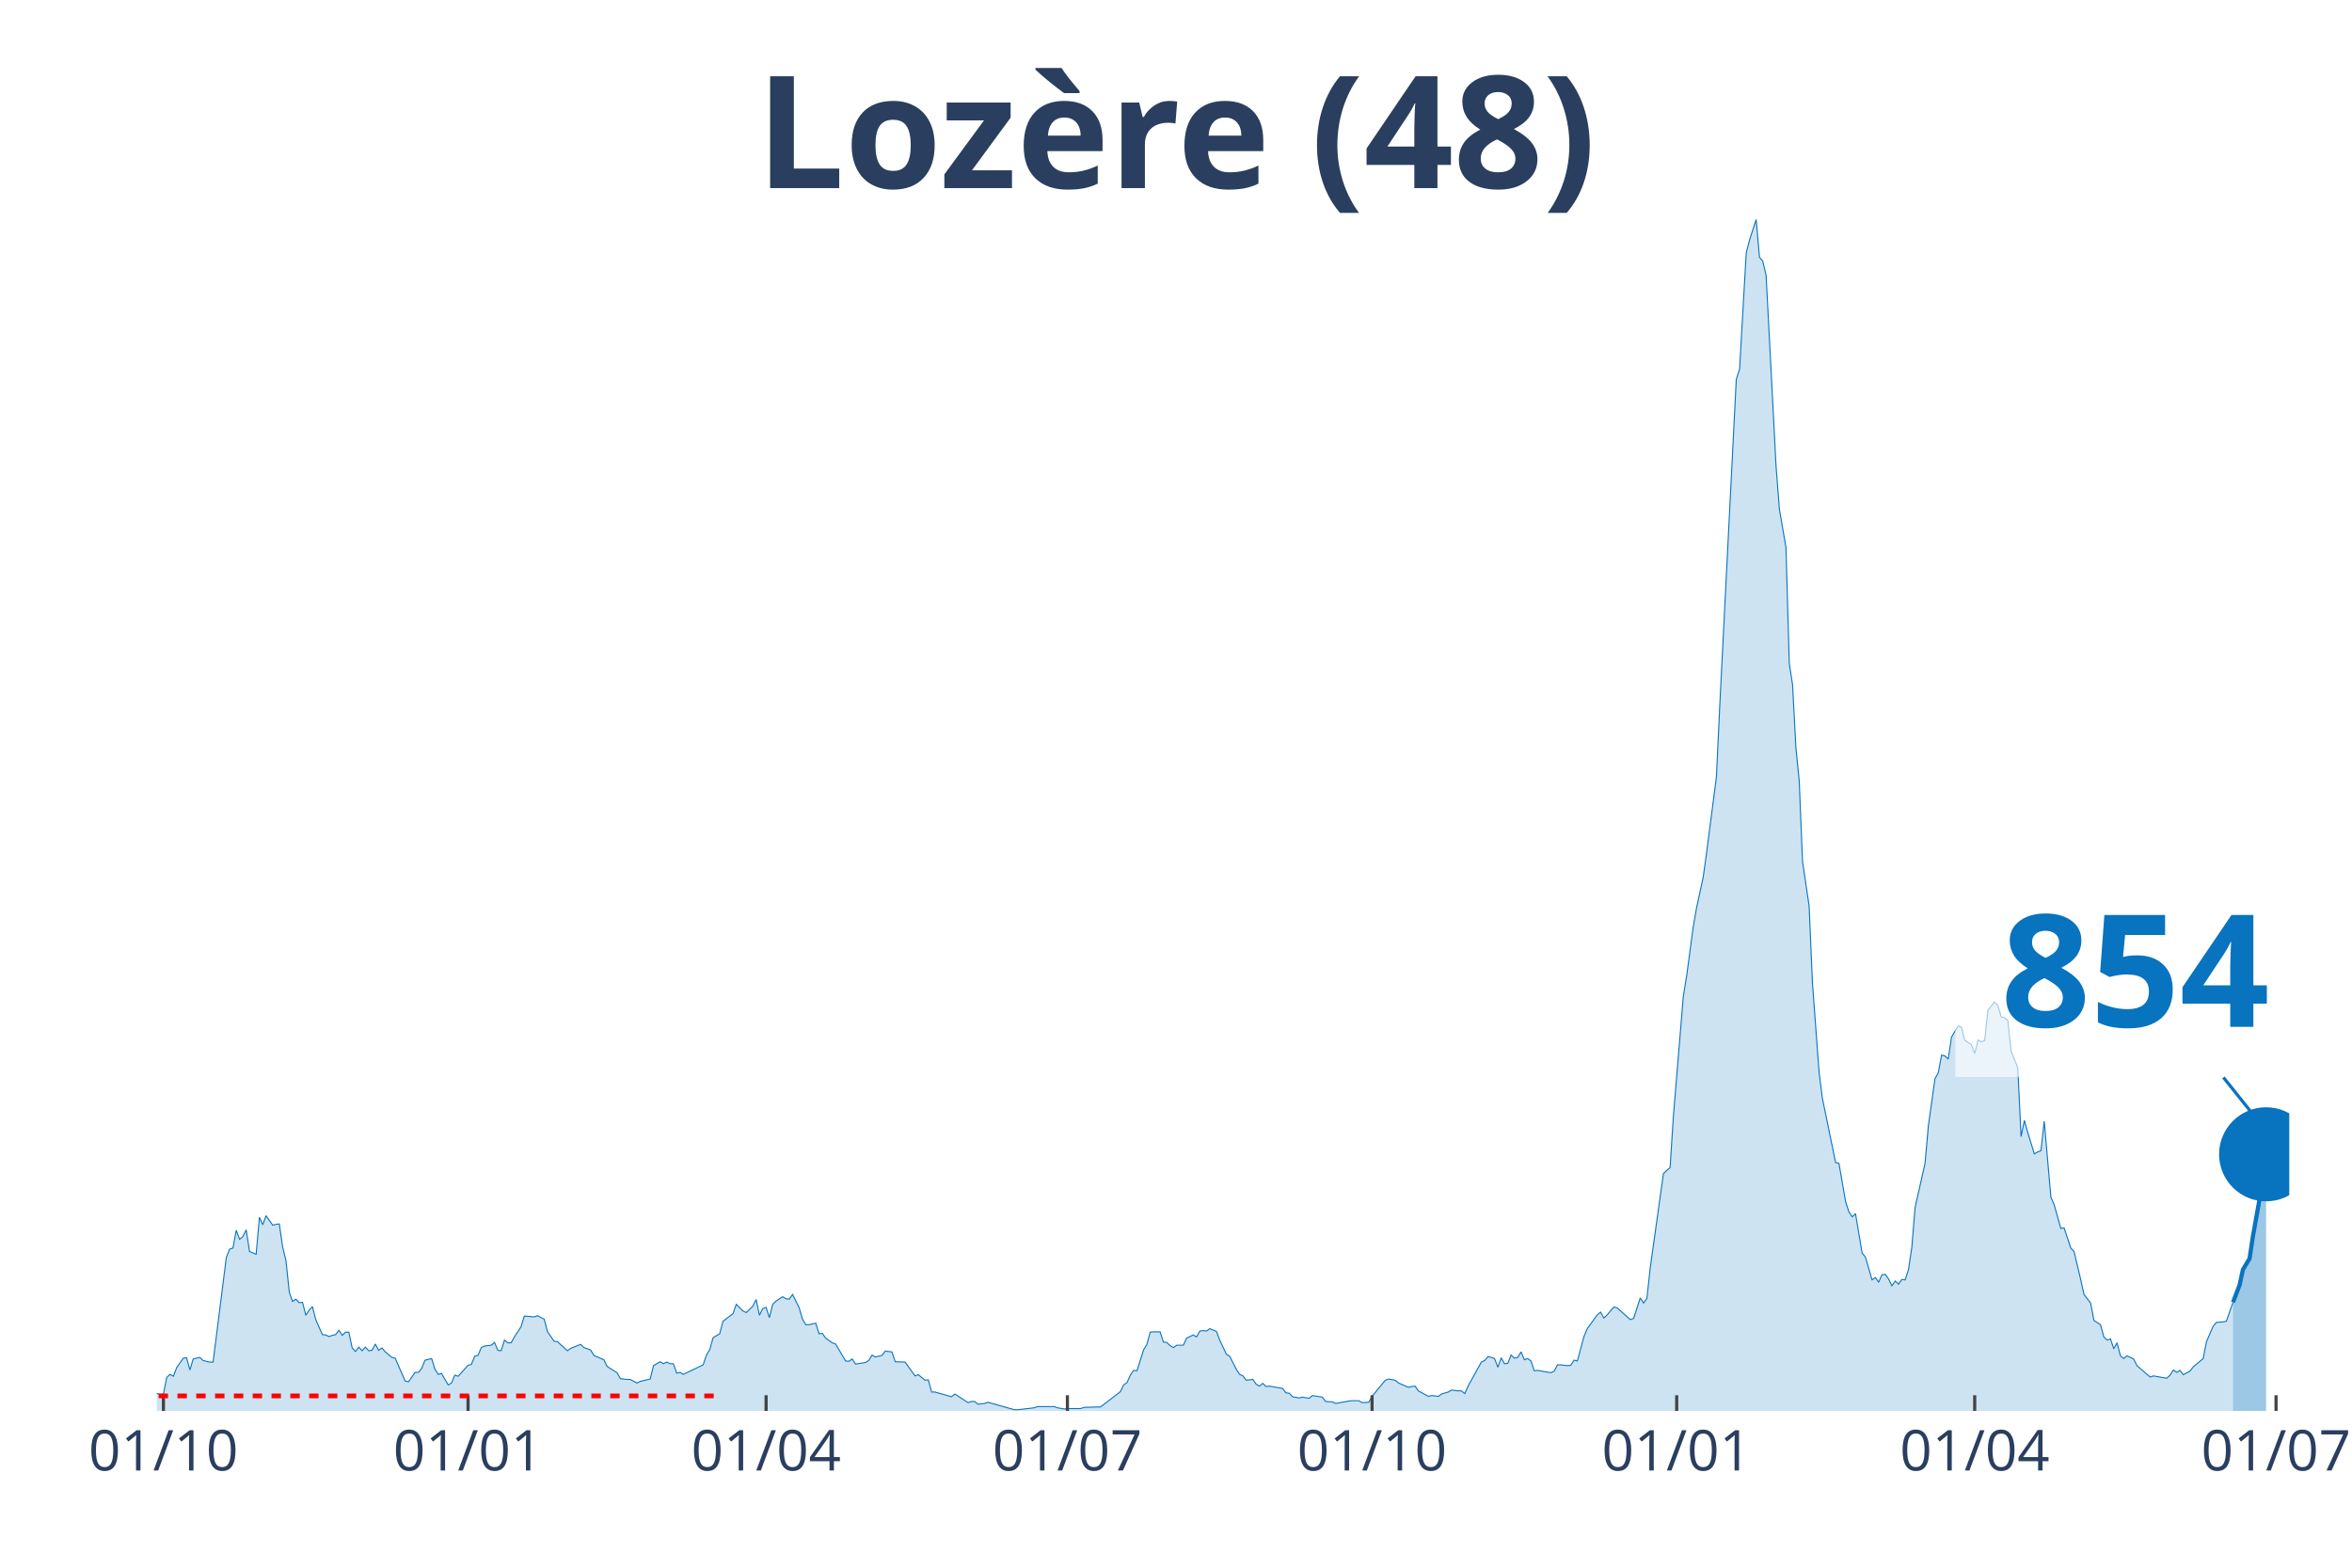
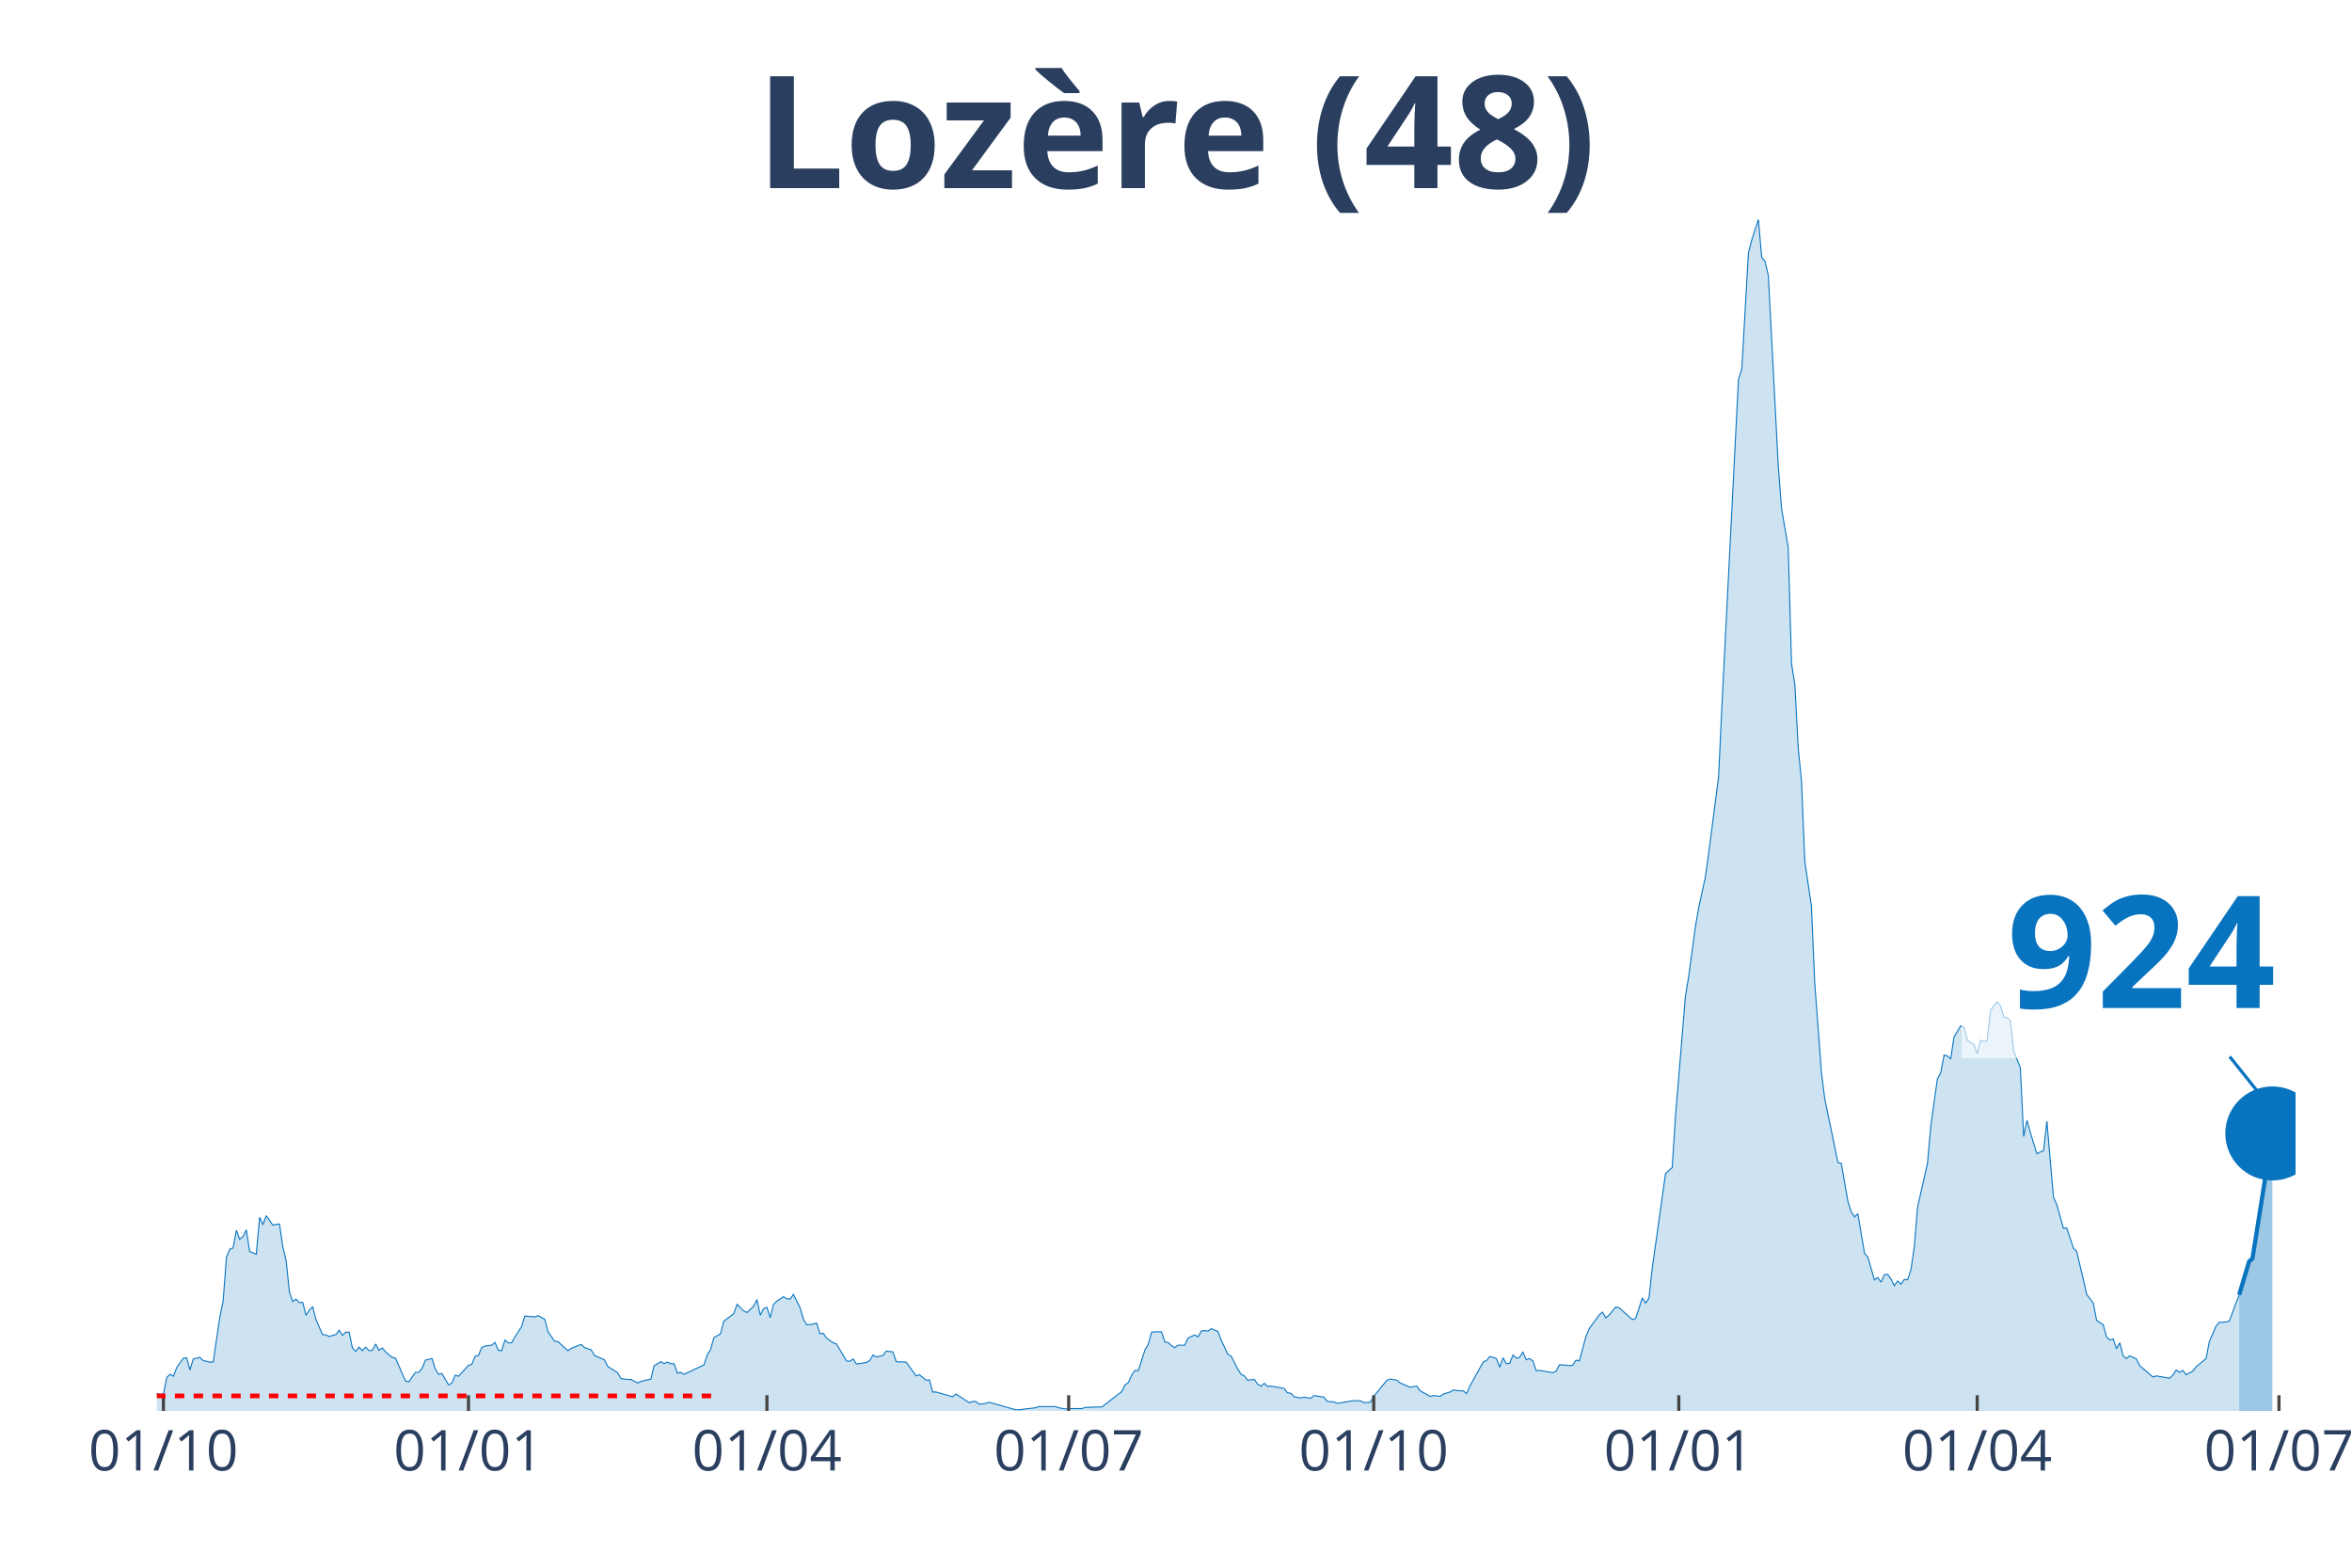
<svg xmlns="http://www.w3.org/2000/svg" class="main-svg" width="1125" height="750" style="" viewBox="0 0 750 500">
  <rect x="0" y="0" width="750" height="500" style="fill: rgb(0, 0, 0); fill-opacity: 0;" />
-   <defs id="defs-faffba">
+   <defs id="defs-b7727d">
    <g class="clips">
-       <clipPath id="clipfaffbaxyplot" class="plotclip">
-         <rect width="680" height="380" />
+       <clipPath id="clipb7727dxyplot" class="plotclip">
+         <rect width="682" height="380" />
      </clipPath>
-       <clipPath class="axesclip" id="clipfaffbax">
-         <rect x="50" y="0" width="680" height="500" />
+       <clipPath class="axesclip" id="clipb7727dx">
+         <rect x="50" y="0" width="682" height="500" />
      </clipPath>
-       <clipPath class="axesclip" id="clipfaffbay">
+       <clipPath class="axesclip" id="clipb7727dy">
        <rect x="0" y="70" width="750" height="380" />
      </clipPath>
-       <clipPath class="axesclip" id="clipfaffbaxy">
-         <rect x="50" y="70" width="680" height="380" />
+       <clipPath class="axesclip" id="clipb7727dxy">
+         <rect x="50" y="70" width="682" height="380" />
      </clipPath>
    </g>
    <g class="gradients" />
  </defs>
  <g class="bglayer">
-     <rect class="bg" x="50" y="70" width="680" height="380" style="fill: rgb(0, 0, 0); fill-opacity: 0; stroke-width: 0;" />
+     <rect class="bg" x="50" y="70" width="682" height="380" style="fill: rgb(0, 0, 0); fill-opacity: 0; stroke-width: 0;" />
  </g>
  <g class="layer-below">
    <g class="imagelayer" />
    <g class="shapelayer" />
  </g>
  <g class="cartesianlayer">
    <g class="subplot xy">
      <g class="layer-subplot">
        <g class="shapelayer" />
        <g class="imagelayer" />
      </g>
      <g class="gridlayer">
        <g class="x">
          <path class="xgrid crisp" transform="translate(52.11,0)" d="M0,70v380" style="stroke: rgb(255, 255, 255); stroke-opacity: 1; stroke-width: 1px;" />
-           <path class="xgrid crisp" transform="translate(149.25,0)" d="M0,70v380" style="stroke: rgb(255, 255, 255); stroke-opacity: 1; stroke-width: 1px;" />
-           <path class="xgrid crisp" transform="translate(244.29,0)" d="M0,70v380" style="stroke: rgb(255, 255, 255); stroke-opacity: 1; stroke-width: 1px;" />
-           <path class="xgrid crisp" transform="translate(340.37,0)" d="M0,70v380" style="stroke: rgb(255, 255, 255); stroke-opacity: 1; stroke-width: 1px;" />
-           <path class="xgrid crisp" transform="translate(437.52,0)" d="M0,70v380" style="stroke: rgb(255, 255, 255); stroke-opacity: 1; stroke-width: 1px;" />
-           <path class="xgrid crisp" transform="translate(534.66,0)" d="M0,70v380" style="stroke: rgb(255, 255, 255); stroke-opacity: 1; stroke-width: 1px;" />
-           <path class="xgrid crisp" transform="translate(629.69,0)" d="M0,70v380" style="stroke: rgb(255, 255, 255); stroke-opacity: 1; stroke-width: 1px;" />
-           <path class="xgrid crisp" transform="translate(725.78,0)" d="M0,70v380" style="stroke: rgb(255, 255, 255); stroke-opacity: 1; stroke-width: 1px;" />
+           <path class="xgrid crisp" transform="translate(149.39,0)" d="M0,70v380" style="stroke: rgb(255, 255, 255); stroke-opacity: 1; stroke-width: 1px;" />
+           <path class="xgrid crisp" transform="translate(244.56,0)" d="M0,70v380" style="stroke: rgb(255, 255, 255); stroke-opacity: 1; stroke-width: 1px;" />
+           <path class="xgrid crisp" transform="translate(340.78,0)" d="M0,70v380" style="stroke: rgb(255, 255, 255); stroke-opacity: 1; stroke-width: 1px;" />
+           <path class="xgrid crisp" transform="translate(438.05,0)" d="M0,70v380" style="stroke: rgb(255, 255, 255); stroke-opacity: 1; stroke-width: 1px;" />
+           <path class="xgrid crisp" transform="translate(535.33,0)" d="M0,70v380" style="stroke: rgb(255, 255, 255); stroke-opacity: 1; stroke-width: 1px;" />
+           <path class="xgrid crisp" transform="translate(630.49,0)" d="M0,70v380" style="stroke: rgb(255, 255, 255); stroke-opacity: 1; stroke-width: 1px;" />
+           <path class="xgrid crisp" transform="translate(726.71,0)" d="M0,70v380" style="stroke: rgb(255, 255, 255); stroke-opacity: 1; stroke-width: 1px;" />
        </g>
        <g class="y" />
      </g>
      <g class="zerolinelayer" />
      <path class="xlines-below" />
      <path class="ylines-below" />
      <g class="overlines-below" />
      <g class="xaxislayer-below" />
      <g class="yaxislayer-below" />
      <g class="overaxes-below" />
-       <g class="plot" transform="translate(50, 70)" clip-path="url('#clipfaffbaxyplot')">
+       <g class="plot" transform="translate(50, 70)" clip-path="url('#clipb7727dxyplot')">
        <g class="scatterlayer mlayer">
-           <g class="trace scatter traceec7bad" style="stroke-miterlimit: 2;">
+           <g class="trace scatter trace78837a" style="stroke-miterlimit: 2;">
            <g class="fills">
              <g>
-                 <path class="js-fill" d="M662.05,380L-143.6,380L-143.6,379.87L-42.24,379.12L-41.18,378.74L-32.73,377.87L-31.68,377.87L-28.51,376.11L-27.45,376.11L-25.34,376.23L-24.29,376.23L-21.12,377.49L-20.06,377.36L-19.01,375.23L-17.95,375.36L-15.84,374.73L-14.78,373.72L-11.61,374.23L-10.56,373.22L-8.45,372.84L-7.39,373.22L-5.28,373.35L-4.22,374.35L-3.17,374.73L-2.11,373.85L1.06,374.73L2.11,374.6L3.17,369.33L4.22,368.33L5.28,368.95L6.34,366.19L8.45,363.18L9.5,363.05L10.56,366.94L11.61,363.43L13.73,362.93L14.78,363.93L16.89,364.43L17.95,364.43L22.17,331.04L23.23,328.4L24.29,328.03L25.34,322.38L26.4,325.27L27.45,324.39L28.51,322.25L29.57,329.16L31.68,330.04L32.73,318.24L33.79,320.62L34.84,317.73L36.96,320.75L38.01,320.5L39.07,320.37L40.12,327.65L41.18,332.04L42.24,342.09L43.29,345.1L44.35,344.35L45.4,345.48L46.46,345.35L47.52,349.49L48.57,347.86L49.63,346.73L50.68,350.88L52.8,355.65L53.85,355.77L54.91,356.27L55.96,355.9L57.02,355.65L58.07,354.26L59.13,355.9L60.19,354.89L61.24,354.89L62.3,359.91L63.35,361.04L64.41,359.66L65.47,360.79L66.52,359.66L67.58,360.79L68.63,360.67L69.69,358.66L70.75,360.67L71.8,359.91L72.86,361.17L74.97,362.93L76.02,363.18L79.19,370.46L80.25,370.71L82.36,367.7L83.42,367.7L84.47,366.44L85.53,363.81L87.64,363.3L88.7,366.69L89.75,368.33L90.81,368.07L92.92,371.71L93.98,371.09L95.03,368.58L96.09,368.95L99.25,365.44L100.31,365.19L101.37,362.55L102.42,362.3L103.48,359.79L104.53,359.29L106.65,359.04L107.7,358.16L108.76,360.67L109.81,360.79L110.87,357.4L111.93,358.28L112.98,358.28L114.04,356.4L116.15,353.14L117.2,349.75L120.37,350L121.43,349.62L123.54,350.75L124.6,354.77L126.71,357.78L127.76,357.91L130.93,360.79L131.99,360.04L135.16,358.78L136.21,359.79L138.32,360.54L139.38,362.3L142.55,363.68L143.6,365.81L146.77,367.82L147.83,369.71L149.94,369.96L150.99,369.96L153.11,371.09L154.16,370.58L157.33,369.83L158.39,365.56L160.5,364.31L161.55,364.94L162.61,364.43L163.66,364.94L164.72,364.94L165.78,367.95L166.83,367.7L167.89,368.33L174.22,365.31L175.28,362.17L176.34,360.42L177.39,356.65L179.5,355.39L180.56,351.38L183.73,348.99L184.78,345.98L186.89,348.11L187.95,348.62L190.06,346.61L191.12,344.47L192.17,349.49L193.23,347.36L194.29,346.98L195.34,350.25L196.4,345.98L197.45,344.98L199.57,343.59L200.62,344.22L201.68,344.35L202.73,342.84L204.84,347.11L205.9,350.75L206.96,352.51L208.01,352.51L210.12,352.01L211.18,355.39L212.24,355.27L213.29,356.78L215.4,358.28L216.46,358.66L219.63,364.06L220.68,364.18L221.74,363.43L222.8,365.06L225.96,364.56L227.02,363.93L228.07,362.17L229.13,362.8L231.24,362.3L232.3,360.92L234.41,361.17L235.47,364.31L238.63,364.43L239.69,365.94L241.8,368.83L242.86,368.45L244.97,370.21L246.02,370.08L247.08,373.97L248.14,373.97L253.42,375.48L254.47,374.6L258.7,377.36L259.75,376.99L260.81,376.99L261.86,377.87L263.98,377.61L265.03,377.24L273.48,379.62L274.53,379.62L279.81,379L280.87,378.62L286.15,378.62L287.2,379L289.32,379.37L290.37,379.25L294.6,379.25L295.65,378.87L299.88,378.74L300.93,378.74L307.27,373.85L308.32,371.71L309.38,370.96L310.43,368.58L311.49,367.07L312.55,367.2L314.66,360.54L315.71,358.78L316.77,354.89L317.83,354.77L319.94,354.77L320.99,358.03L322.05,358.16L323.11,359.16L324.16,359.79L325.22,359.04L327.33,359.04L328.39,356.78L330.5,355.77L331.55,356.4L332.61,354.52L333.66,354.39L334.72,354.52L335.78,353.76L337.89,354.64L338.94,357.4L341.06,361.92L342.11,362.55L344.22,366.69L345.28,368.33L346.34,368.83L347.39,370.21L349.5,369.96L350.56,371.46L351.61,372.09L352.67,371.21L353.73,372.22L354.78,372.09L359.01,372.84L360.06,374.23L361.12,374.35L362.17,375.48L364.29,375.86L365.34,375.61L367.45,375.98L368.51,375.1L371.68,375.61L372.73,376.99L374.84,377.11L375.9,377.61L380.12,376.86L381.18,376.74L383.29,376.74L384.35,377.36L386.46,377.24L387.52,375.36L391.74,370.21L392.8,369.83L394.91,370.21L395.96,371.09L399.13,372.47L400.19,372.22L401.24,372.09L402.3,373.6L405.47,375.36L406.52,375.1L408.63,375.36L409.69,374.6L411.8,373.97L412.86,373.35L414.97,373.6L416.02,373.6L417.08,374.48L418.14,372.09L422.36,364.43L423.42,363.93L424.47,362.68L425.53,362.93L426.58,363.3L427.64,366.07L428.7,363.05L429.75,364.94L430.81,364.81L431.86,362.17L432.92,363.18L433.98,362.93L435.03,361.17L436.09,363.68L437.14,363.3L438.2,364.06L439.25,367.2L440.31,367.07L444.53,367.82L445.59,367.32L446.65,365.31L447.7,365.31L449.81,365.56L450.87,365.44L451.93,363.81L452.98,364.06L455.09,356.27L456.15,353.76L459.32,349.37L460.37,348.49L461.43,350.37L462.48,349.37L464.6,346.86L465.65,347.11L469.88,350.88L470.93,350.5L473.04,343.97L474.1,345.6L475.16,344.1L476.21,334.43L480.43,304.3L481.49,303.3L482.55,302.42L483.6,286.1L486.77,247.81L487.83,241.28L489.94,225.59L490.99,219.56L493.11,209.77L494.16,202.24L497.33,177.76L498.39,155.16L503.66,50.97L504.72,47.7L506.83,10.67L507.89,6.53L510,0L511.06,12.05L512.11,13.31L513.17,17.83L516.34,78.59L517.39,92.27L519.5,104.57L520.56,141.61L521.61,148.38L522.67,168.47L523.73,179.02L524.78,204.75L526.89,218.94L527.95,243.54L530.06,271.91L531.12,280.32L535.34,300.79L536.4,301.04L538.51,313.21L539.57,316.48L540.62,318.11L541.68,317.11L543.79,329.66L544.84,330.92L546.96,338.2L548.01,337.44L549.07,338.95L550.12,336.56L551.18,336.44L552.24,337.95L553.29,340.08L554.35,338.57L555.4,339.58L556.46,338.07L557.52,338.2L558.57,334.93L559.63,327.9L560.68,315.1L563.85,301.04L564.91,289.11L567.02,274.05L568.07,272.16L569.13,266.51L570.19,266.77L571.24,267.77L572.3,260.74L574.41,257.22L575.47,257.6L576.52,261.74L577.58,262.5L578.63,263.13L579.69,266.01L580.75,261.74L581.8,262.25L582.86,261.87L583.91,252.2L586.02,249.57L587.08,250.7L588.14,254.34L589.19,254.59L590.25,255.47L591.3,265.26L593.42,270.53L594.47,292.5L595.53,287.35L596.58,291.12L598.7,298.02L599.75,297.4L600.81,297.02L601.86,287.6L603.98,311.83L605.03,314.22L607.14,321.75L608.2,321.63L610.31,328.03L611.37,329.16L613.48,338.07L614.53,342.84L616.65,345.6L617.7,351.13L619.81,352.51L620.87,356.4L621.93,357.4L622.98,357.03L624.04,360.17L625.09,358.28L626.15,362.42L627.2,363.3L628.26,362.42L629.32,362.93L630.37,363.43L631.43,365.56L635.65,369.2L636.71,368.83L640.93,369.58L641.99,368.58L643.04,366.94L644.1,367.7L645.16,367.07L646.21,368.45L648.32,367.32L649.38,365.94L652.55,363.3L653.6,357.91L655.71,353.01L656.77,351.75L658.88,351.63L659.94,351.38L662.05,345.35" style="fill: rgb(8, 115, 191); fill-opacity: 0.2; stroke-width: 0;" />
+                 <path class="js-fill" d="M664.02,380L-143.8,380L-143.8,379.87L-42.29,379.12L-41.24,378.74L-32.78,377.87L-31.72,377.87L-28.55,376.11L-27.49,376.11L-25.38,376.23L-24.32,376.23L-21.15,377.49L-20.09,377.36L-19.03,375.23L-17.98,375.36L-15.86,374.73L-14.8,373.72L-11.63,374.23L-10.57,373.22L-8.46,372.84L-7.4,373.22L-5.29,373.35L-4.23,374.35L-3.17,374.73L-2.11,373.85L1.06,374.73L2.11,374.6L3.17,369.33L4.23,368.33L5.29,368.95L6.34,366.19L8.46,363.18L9.52,363.05L10.57,366.94L11.63,363.43L13.75,362.93L14.8,363.93L16.92,364.43L17.98,364.43L20.09,350.12L21.15,344.98L22.2,331.04L23.26,328.4L24.32,328.03L25.38,322.38L26.43,325.27L27.49,324.39L28.55,322.25L29.61,329.16L31.72,330.04L32.78,318.24L33.84,320.62L34.89,317.73L37.01,320.75L38.07,320.5L39.12,320.37L40.18,327.65L41.24,332.04L42.29,342.09L43.35,345.1L44.41,344.35L45.47,345.48L46.52,345.35L47.58,349.49L48.64,347.86L49.7,346.73L50.75,350.88L52.87,355.65L53.93,355.77L54.98,356.27L56.04,355.9L57.1,355.65L58.16,354.26L59.21,355.9L60.27,354.89L61.33,354.89L62.38,359.91L63.44,361.04L64.5,359.66L65.56,360.79L66.61,359.66L67.67,360.79L68.73,360.67L69.79,358.66L70.84,360.67L71.9,359.91L72.96,361.17L75.07,362.93L76.13,363.18L79.3,370.46L80.36,370.71L82.47,367.7L83.53,367.7L84.59,366.44L85.65,363.81L87.76,363.3L88.82,366.69L89.88,368.33L90.93,368.07L93.05,371.71L94.11,371.09L95.16,368.58L96.22,368.95L99.39,365.44L100.45,365.19L101.51,362.55L102.56,362.3L103.62,359.79L104.68,359.29L106.79,359.04L107.85,358.16L108.91,360.67L109.97,360.79L111.02,357.4L112.08,358.28L113.14,358.28L114.2,356.4L116.31,353.14L117.37,349.75L120.54,350L121.6,349.62L123.71,350.75L124.77,354.77L126.88,357.78L127.94,357.91L131.11,360.79L132.17,360.04L135.34,358.78L136.4,359.79L138.51,360.54L139.57,362.3L142.74,363.68L143.8,365.81L146.97,367.82L148.03,369.71L150.15,369.96L151.2,369.96L153.32,371.09L154.38,370.58L157.55,369.83L158.6,365.56L160.72,364.31L161.78,364.94L162.83,364.43L163.89,364.94L164.95,364.94L166.01,367.95L167.06,367.7L168.12,368.33L174.47,365.31L175.52,362.17L176.58,360.42L177.64,356.65L179.75,355.39L180.81,351.38L183.98,348.99L185.04,345.98L187.15,348.11L188.21,348.62L190.33,346.61L191.38,344.47L192.44,349.49L193.5,347.36L194.56,346.98L195.61,350.25L196.67,345.98L197.73,344.98L199.84,343.59L200.9,344.22L201.96,344.35L203.01,342.84L205.13,347.11L206.19,350.75L207.24,352.51L208.3,352.51L210.42,352.01L211.47,355.39L212.53,355.27L213.59,356.78L215.7,358.28L216.76,358.66L219.93,364.06L220.99,364.18L222.05,363.43L223.1,365.06L226.28,364.56L227.33,363.93L228.39,362.17L229.45,362.8L231.56,362.3L232.62,360.92L234.73,361.17L235.79,364.31L238.96,364.43L240.02,365.94L242.14,368.83L243.19,368.45L245.31,370.21L246.37,370.08L247.42,373.97L248.48,373.97L253.77,375.48L254.82,374.6L259.05,377.36L260.11,376.99L261.17,376.99L262.23,377.87L264.34,377.61L265.4,377.24L273.86,379.62L274.91,379.62L280.2,379L281.26,378.62L286.55,378.62L287.6,379L289.72,379.37L290.78,379.25L295,379.25L296.06,378.87L300.29,378.74L301.35,378.74L307.69,373.85L308.75,371.71L309.81,370.96L310.87,368.58L311.92,367.07L312.98,367.2L315.09,360.54L316.15,358.78L317.21,354.89L318.27,354.77L320.38,354.77L321.44,358.03L322.5,358.16L323.55,359.16L324.61,359.79L325.67,359.04L327.78,359.04L328.84,356.78L330.96,355.77L332.01,356.4L333.07,354.52L334.13,354.39L335.18,354.52L336.24,353.76L338.36,354.64L339.41,357.4L341.53,361.92L342.59,362.55L344.7,366.69L345.76,368.33L346.82,368.83L347.87,370.21L349.99,369.96L351.04,371.46L352.1,372.09L353.16,371.21L354.22,372.22L355.27,372.09L359.5,372.84L360.56,374.23L361.62,374.35L362.68,375.48L364.79,375.86L365.85,375.61L367.96,375.98L369.02,375.1L372.19,375.61L373.25,376.99L375.36,377.11L376.42,377.61L380.65,376.86L381.71,376.74L383.82,376.74L384.88,377.36L387,377.24L388.05,375.36L392.28,370.21L393.34,369.83L395.45,370.21L396.51,371.09L399.68,372.47L400.74,372.22L401.8,372.09L402.86,373.6L406.03,375.36L407.09,375.1L409.2,375.36L410.26,374.6L412.37,373.97L413.43,373.35L415.54,373.6L416.6,373.6L417.66,374.48L418.72,372.09L422.95,364.43L424,363.93L425.06,362.68L426.12,362.93L427.18,363.3L428.23,366.07L429.29,363.05L430.35,364.94L431.4,364.81L432.46,362.17L433.52,363.18L434.58,362.93L435.63,361.17L436.69,363.68L437.75,363.3L438.81,364.06L439.86,367.2L440.92,367.07L445.15,367.82L446.21,367.32L447.27,365.31L448.32,365.31L450.44,365.56L451.49,365.44L452.55,363.81L453.61,364.06L455.72,356.27L456.78,353.76L459.95,349.37L461.01,348.49L462.07,350.37L463.13,349.37L465.24,346.86L466.3,347.11L470.53,350.88L471.58,350.5L473.7,343.97L474.76,345.6L475.81,344.1L476.87,334.43L481.1,304.3L482.16,303.3L483.22,302.42L484.27,286.1L487.44,247.81L488.5,241.28L490.62,225.59L491.67,219.56L493.79,209.77L494.85,202.24L498.02,177.76L499.08,155.16L504.36,50.97L505.42,47.7L507.53,10.67L508.59,6.53L510.71,0L511.76,12.05L512.82,13.31L513.88,17.83L517.05,78.59L518.11,92.27L520.22,104.57L521.28,141.61L522.34,148.38L523.4,168.47L524.45,179.02L525.51,204.75L527.62,218.94L528.68,243.54L530.8,271.91L531.85,280.32L536.08,300.79L537.14,301.04L539.26,313.21L540.31,316.48L541.37,318.11L542.43,317.11L544.54,329.66L545.6,330.92L547.71,338.2L548.77,337.44L549.83,338.95L550.89,336.56L551.94,336.44L553,337.95L554.06,340.08L555.12,338.57L556.17,339.58L557.23,338.07L558.29,338.2L559.35,334.93L560.4,327.9L561.46,315.1L564.63,301.04L565.69,289.11L567.8,274.05L568.86,272.16L569.92,266.51L570.98,266.77L572.03,267.77L573.09,260.74L575.21,257.22L576.26,257.6L577.32,261.74L578.38,262.5L579.44,263.13L580.49,266.01L581.55,261.74L582.61,262.25L583.67,261.87L584.72,252.2L586.84,249.57L587.89,250.7L588.95,254.34L590.01,254.59L591.07,255.47L592.12,265.26L594.24,270.53L595.3,292.5L596.35,287.35L597.41,291.12L599.53,298.02L600.58,297.4L601.64,297.02L602.7,287.6L604.81,311.83L605.87,314.22L607.98,321.75L609.04,321.63L611.16,328.03L612.21,329.16L614.33,338.07L615.39,342.84L617.5,345.6L618.56,351.13L620.67,352.51L621.73,356.4L622.79,357.4L623.84,357.03L624.9,360.17L625.96,358.28L627.02,362.42L628.07,363.3L629.13,362.42L630.19,362.93L631.25,363.43L632.3,365.56L636.53,369.2L637.59,368.83L641.82,369.58L642.88,368.58L643.93,366.94L644.99,367.7L646.05,367.07L647.11,368.45L649.22,367.32L650.28,365.94L653.45,363.3L654.51,357.91L656.62,353.01L657.68,351.75L659.8,351.63L660.85,351.38L664.02,342.97" style="fill: rgb(8, 115, 191); fill-opacity: 0.2; stroke-width: 0;" />
              </g>
            </g>
            <g class="errorbars" />
            <g class="lines">
-               <path class="js-line" d="M-143.6,379.87L-42.24,379.12L-41.18,378.74L-32.73,377.87L-31.68,377.87L-28.51,376.11L-27.45,376.11L-25.34,376.23L-24.29,376.23L-21.12,377.49L-20.06,377.36L-19.01,375.23L-17.95,375.36L-15.84,374.73L-14.78,373.72L-11.61,374.23L-10.56,373.22L-8.45,372.84L-7.39,373.22L-5.28,373.35L-4.22,374.35L-3.17,374.73L-2.11,373.85L1.06,374.73L2.11,374.6L3.17,369.33L4.22,368.33L5.28,368.95L6.34,366.19L8.45,363.18L9.5,363.05L10.56,366.94L11.61,363.43L13.73,362.93L14.78,363.93L16.89,364.43L17.95,364.43L22.17,331.04L23.23,328.4L24.29,328.03L25.34,322.38L26.4,325.27L27.45,324.39L28.51,322.25L29.57,329.16L31.68,330.04L32.73,318.24L33.79,320.62L34.84,317.73L36.96,320.75L38.01,320.5L39.07,320.37L40.12,327.65L41.18,332.04L42.24,342.09L43.29,345.1L44.35,344.35L45.4,345.48L46.46,345.35L47.52,349.49L48.57,347.86L49.63,346.73L50.68,350.88L52.8,355.65L53.85,355.77L54.91,356.27L55.96,355.9L57.02,355.65L58.07,354.26L59.13,355.9L60.19,354.89L61.24,354.89L62.3,359.91L63.35,361.04L64.41,359.66L65.47,360.79L66.52,359.66L67.58,360.79L68.63,360.67L69.69,358.66L70.75,360.67L71.8,359.91L72.86,361.17L74.97,362.93L76.02,363.18L79.19,370.46L80.25,370.71L82.36,367.7L83.42,367.7L84.47,366.44L85.53,363.81L87.64,363.3L88.7,366.69L89.75,368.33L90.81,368.07L92.92,371.71L93.98,371.09L95.03,368.58L96.09,368.95L99.25,365.44L100.31,365.19L101.37,362.55L102.42,362.3L103.48,359.79L104.53,359.29L106.65,359.04L107.7,358.16L108.76,360.67L109.81,360.79L110.87,357.4L111.93,358.28L112.98,358.28L114.04,356.4L116.15,353.14L117.2,349.75L120.37,350L121.43,349.62L123.54,350.75L124.6,354.77L126.71,357.78L127.76,357.91L130.93,360.79L131.99,360.04L135.16,358.78L136.21,359.79L138.32,360.54L139.38,362.3L142.55,363.68L143.6,365.81L146.77,367.82L147.83,369.71L149.94,369.96L150.99,369.96L153.11,371.09L154.16,370.58L157.33,369.83L158.39,365.56L160.5,364.31L161.55,364.94L162.61,364.43L163.66,364.94L164.72,364.94L165.78,367.95L166.83,367.7L167.89,368.33L174.22,365.31L175.28,362.17L176.34,360.42L177.39,356.65L179.5,355.39L180.56,351.38L183.73,348.99L184.78,345.98L186.89,348.11L187.95,348.62L190.06,346.61L191.12,344.47L192.17,349.49L193.23,347.36L194.29,346.98L195.34,350.25L196.4,345.98L197.45,344.98L199.57,343.59L200.62,344.22L201.68,344.35L202.73,342.84L204.84,347.11L205.9,350.75L206.96,352.51L208.01,352.51L210.12,352.01L211.18,355.39L212.24,355.27L213.29,356.78L215.4,358.28L216.46,358.66L219.63,364.06L220.68,364.18L221.74,363.43L222.8,365.06L225.96,364.56L227.02,363.93L228.07,362.17L229.13,362.8L231.24,362.3L232.3,360.92L234.41,361.17L235.47,364.31L238.63,364.43L239.69,365.94L241.8,368.83L242.86,368.45L244.97,370.21L246.02,370.08L247.08,373.97L248.14,373.97L253.42,375.48L254.47,374.6L258.7,377.36L259.75,376.99L260.81,376.99L261.86,377.87L263.98,377.61L265.03,377.24L273.48,379.62L274.53,379.62L279.81,379L280.87,378.62L286.15,378.62L287.2,379L289.32,379.37L290.37,379.25L294.6,379.25L295.65,378.87L299.88,378.74L300.93,378.74L307.27,373.85L308.32,371.71L309.38,370.96L310.43,368.58L311.49,367.07L312.55,367.2L314.66,360.54L315.71,358.78L316.77,354.89L317.83,354.77L319.94,354.77L320.99,358.03L322.05,358.16L323.11,359.16L324.16,359.79L325.22,359.04L327.33,359.04L328.39,356.78L330.5,355.77L331.55,356.4L332.61,354.52L333.66,354.39L334.72,354.52L335.78,353.76L337.89,354.64L338.94,357.4L341.06,361.92L342.11,362.55L344.22,366.69L345.28,368.33L346.34,368.83L347.39,370.21L349.5,369.96L350.56,371.46L351.61,372.09L352.67,371.21L353.73,372.22L354.78,372.09L359.01,372.84L360.06,374.23L361.12,374.35L362.17,375.48L364.29,375.86L365.34,375.61L367.45,375.98L368.51,375.1L371.68,375.61L372.73,376.99L374.84,377.11L375.9,377.61L380.12,376.86L381.18,376.74L383.29,376.74L384.35,377.36L386.46,377.24L387.52,375.36L391.74,370.21L392.8,369.83L394.91,370.21L395.96,371.09L399.13,372.47L400.19,372.22L401.24,372.09L402.3,373.6L405.47,375.36L406.52,375.1L408.63,375.36L409.69,374.6L411.8,373.97L412.86,373.35L414.97,373.6L416.02,373.6L417.08,374.48L418.14,372.09L422.36,364.43L423.42,363.93L424.47,362.68L425.53,362.93L426.58,363.3L427.64,366.07L428.7,363.05L429.75,364.94L430.81,364.81L431.86,362.17L432.92,363.18L433.98,362.93L435.03,361.17L436.09,363.68L437.14,363.3L438.2,364.06L439.25,367.2L440.31,367.07L444.53,367.82L445.59,367.32L446.65,365.31L447.7,365.31L449.81,365.56L450.87,365.44L451.93,363.81L452.98,364.06L455.09,356.27L456.15,353.76L459.32,349.37L460.37,348.49L461.43,350.37L462.48,349.37L464.6,346.86L465.65,347.11L469.88,350.88L470.93,350.5L473.04,343.97L474.1,345.6L475.16,344.1L476.21,334.43L480.43,304.3L481.49,303.3L482.55,302.42L483.6,286.1L486.77,247.81L487.83,241.28L489.94,225.59L490.99,219.56L493.11,209.77L494.16,202.24L497.33,177.76L498.39,155.16L503.66,50.97L504.72,47.7L506.83,10.67L507.89,6.53L510,0L511.06,12.05L512.11,13.31L513.17,17.83L516.34,78.59L517.39,92.27L519.5,104.57L520.56,141.61L521.61,148.38L522.67,168.47L523.73,179.02L524.78,204.75L526.89,218.94L527.95,243.54L530.06,271.91L531.12,280.32L535.34,300.79L536.4,301.04L538.51,313.21L539.57,316.48L540.62,318.11L541.68,317.11L543.79,329.66L544.84,330.92L546.96,338.2L548.01,337.44L549.07,338.95L550.12,336.56L551.18,336.44L552.24,337.95L553.29,340.08L554.35,338.57L555.4,339.58L556.46,338.07L557.52,338.2L558.57,334.93L559.63,327.9L560.68,315.1L563.85,301.04L564.91,289.11L567.02,274.05L568.07,272.16L569.13,266.51L570.19,266.77L571.24,267.77L572.3,260.74L574.41,257.22L575.47,257.6L576.52,261.74L577.58,262.5L578.63,263.13L579.69,266.01L580.75,261.74L581.8,262.25L582.86,261.87L583.91,252.2L586.02,249.57L587.08,250.7L588.14,254.34L589.19,254.59L590.25,255.47L591.3,265.26L593.42,270.53L594.47,292.5L595.53,287.35L596.58,291.12L598.7,298.02L599.75,297.4L600.81,297.02L601.86,287.6L603.98,311.83L605.03,314.22L607.14,321.75L608.2,321.63L610.31,328.03L611.37,329.16L613.48,338.07L614.53,342.84L616.65,345.6L617.7,351.13L619.81,352.51L620.87,356.4L621.93,357.4L622.98,357.03L624.04,360.17L625.09,358.28L626.15,362.42L627.2,363.3L628.26,362.42L629.32,362.93L630.37,363.43L631.43,365.56L635.65,369.2L636.71,368.83L640.93,369.58L641.99,368.58L643.04,366.94L644.1,367.7L645.16,367.07L646.21,368.45L648.32,367.32L649.38,365.94L652.55,363.3L653.6,357.91L655.71,353.01L656.77,351.75L658.88,351.63L659.94,351.38L662.05,345.35" style="vector-effect: non-scaling-stroke; fill: none; stroke: rgb(8, 115, 191); stroke-opacity: 1; stroke-width: 0.5px; opacity: 1;" />
+               <path class="js-line" d="M-143.8,379.87L-42.29,379.12L-41.24,378.74L-32.78,377.87L-31.72,377.87L-28.55,376.11L-27.49,376.11L-25.38,376.23L-24.32,376.23L-21.15,377.49L-20.09,377.36L-19.03,375.23L-17.98,375.36L-15.86,374.73L-14.8,373.72L-11.63,374.23L-10.57,373.22L-8.46,372.84L-7.4,373.22L-5.29,373.35L-4.23,374.35L-3.17,374.73L-2.11,373.85L1.06,374.73L2.11,374.6L3.17,369.33L4.23,368.33L5.29,368.95L6.34,366.19L8.46,363.18L9.52,363.05L10.57,366.94L11.63,363.43L13.75,362.93L14.8,363.93L16.92,364.43L17.98,364.43L20.09,350.12L21.15,344.98L22.2,331.04L23.26,328.4L24.32,328.03L25.38,322.38L26.43,325.27L27.49,324.39L28.55,322.25L29.61,329.16L31.72,330.04L32.78,318.24L33.84,320.62L34.89,317.73L37.01,320.75L38.07,320.5L39.12,320.37L40.18,327.65L41.24,332.04L42.29,342.09L43.35,345.1L44.41,344.35L45.47,345.48L46.52,345.35L47.58,349.49L48.64,347.86L49.7,346.73L50.75,350.88L52.87,355.65L53.93,355.77L54.98,356.27L56.04,355.9L57.1,355.65L58.16,354.26L59.21,355.9L60.27,354.89L61.33,354.89L62.38,359.91L63.44,361.04L64.5,359.66L65.56,360.79L66.61,359.66L67.67,360.79L68.73,360.67L69.79,358.66L70.84,360.67L71.9,359.91L72.96,361.17L75.07,362.93L76.13,363.18L79.3,370.46L80.36,370.71L82.47,367.7L83.53,367.7L84.59,366.44L85.65,363.81L87.76,363.3L88.82,366.69L89.88,368.33L90.93,368.07L93.05,371.71L94.11,371.09L95.16,368.58L96.22,368.95L99.39,365.44L100.45,365.19L101.51,362.55L102.56,362.3L103.62,359.79L104.68,359.29L106.79,359.04L107.85,358.16L108.91,360.67L109.97,360.79L111.02,357.4L112.08,358.28L113.14,358.28L114.2,356.4L116.31,353.14L117.37,349.75L120.54,350L121.6,349.62L123.71,350.75L124.77,354.77L126.88,357.78L127.94,357.91L131.11,360.79L132.17,360.04L135.34,358.78L136.4,359.79L138.51,360.54L139.57,362.3L142.74,363.68L143.8,365.81L146.97,367.82L148.03,369.71L150.15,369.96L151.2,369.96L153.32,371.09L154.38,370.58L157.55,369.83L158.6,365.56L160.72,364.31L161.78,364.94L162.83,364.43L163.89,364.94L164.95,364.94L166.01,367.95L167.06,367.7L168.12,368.33L174.47,365.31L175.52,362.17L176.58,360.42L177.64,356.65L179.75,355.39L180.81,351.38L183.98,348.99L185.04,345.98L187.15,348.11L188.21,348.62L190.33,346.61L191.38,344.47L192.44,349.49L193.5,347.36L194.56,346.98L195.61,350.25L196.67,345.98L197.73,344.98L199.84,343.59L200.9,344.22L201.96,344.35L203.01,342.84L205.13,347.11L206.19,350.75L207.24,352.51L208.3,352.51L210.42,352.01L211.47,355.39L212.53,355.27L213.59,356.78L215.7,358.28L216.76,358.66L219.93,364.06L220.99,364.18L222.05,363.43L223.1,365.06L226.28,364.56L227.33,363.93L228.39,362.17L229.45,362.8L231.56,362.3L232.62,360.92L234.73,361.17L235.79,364.31L238.96,364.43L240.02,365.94L242.14,368.83L243.19,368.45L245.31,370.21L246.37,370.08L247.42,373.97L248.48,373.97L253.77,375.48L254.82,374.6L259.05,377.36L260.11,376.99L261.17,376.99L262.23,377.87L264.34,377.61L265.4,377.24L273.86,379.62L274.91,379.62L280.2,379L281.26,378.62L286.55,378.62L287.6,379L289.72,379.37L290.78,379.25L295,379.25L296.06,378.87L300.29,378.74L301.35,378.74L307.69,373.85L308.75,371.71L309.81,370.96L310.87,368.58L311.92,367.07L312.98,367.2L315.09,360.54L316.15,358.78L317.21,354.89L318.27,354.77L320.38,354.77L321.44,358.03L322.5,358.16L323.55,359.16L324.61,359.79L325.67,359.04L327.78,359.04L328.84,356.78L330.96,355.77L332.01,356.4L333.07,354.52L334.13,354.39L335.18,354.52L336.24,353.76L338.36,354.64L339.41,357.4L341.53,361.92L342.59,362.55L344.7,366.69L345.76,368.33L346.82,368.83L347.87,370.21L349.99,369.96L351.04,371.46L352.1,372.09L353.16,371.21L354.22,372.22L355.27,372.09L359.5,372.84L360.56,374.23L361.62,374.35L362.68,375.48L364.79,375.86L365.85,375.61L367.96,375.98L369.02,375.1L372.19,375.61L373.25,376.99L375.36,377.11L376.42,377.61L380.65,376.86L381.71,376.74L383.82,376.74L384.88,377.36L387,377.24L388.05,375.36L392.28,370.21L393.34,369.83L395.45,370.21L396.51,371.09L399.68,372.47L400.74,372.22L401.8,372.09L402.86,373.6L406.03,375.36L407.09,375.1L409.2,375.36L410.26,374.6L412.37,373.97L413.43,373.35L415.54,373.6L416.6,373.6L417.66,374.48L418.72,372.09L422.95,364.43L424,363.93L425.06,362.68L426.12,362.93L427.18,363.3L428.23,366.07L429.29,363.05L430.35,364.94L431.4,364.81L432.46,362.17L433.52,363.18L434.58,362.93L435.63,361.17L436.69,363.68L437.75,363.3L438.81,364.06L439.86,367.2L440.92,367.07L445.15,367.82L446.21,367.32L447.27,365.31L448.32,365.31L450.44,365.56L451.49,365.44L452.55,363.81L453.61,364.06L455.72,356.27L456.78,353.76L459.95,349.37L461.01,348.49L462.07,350.37L463.13,349.37L465.24,346.86L466.3,347.11L470.53,350.88L471.58,350.5L473.7,343.97L474.76,345.6L475.81,344.1L476.87,334.43L481.1,304.3L482.16,303.3L483.22,302.42L484.27,286.1L487.44,247.81L488.5,241.28L490.62,225.59L491.67,219.56L493.79,209.77L494.85,202.24L498.02,177.76L499.08,155.16L504.36,50.97L505.42,47.7L507.53,10.67L508.59,6.53L510.71,0L511.76,12.05L512.82,13.31L513.88,17.83L517.05,78.59L518.11,92.27L520.22,104.57L521.28,141.61L522.34,148.38L523.4,168.47L524.45,179.02L525.51,204.75L527.62,218.94L528.68,243.54L530.8,271.91L531.85,280.32L536.08,300.79L537.14,301.04L539.26,313.21L540.31,316.48L541.37,318.11L542.43,317.11L544.54,329.66L545.6,330.92L547.71,338.2L548.77,337.44L549.83,338.95L550.89,336.56L551.94,336.44L553,337.95L554.06,340.08L555.12,338.57L556.17,339.58L557.23,338.07L558.29,338.2L559.35,334.93L560.4,327.9L561.46,315.1L564.63,301.04L565.69,289.11L567.8,274.05L568.86,272.16L569.92,266.51L570.98,266.77L572.03,267.77L573.09,260.74L575.21,257.22L576.26,257.6L577.32,261.74L578.38,262.5L579.44,263.13L580.49,266.01L581.55,261.74L582.61,262.25L583.67,261.87L584.72,252.2L586.84,249.57L587.89,250.7L588.95,254.34L590.01,254.59L591.07,255.47L592.12,265.26L594.24,270.53L595.3,292.5L596.35,287.35L597.41,291.12L599.53,298.02L600.58,297.4L601.64,297.02L602.7,287.6L604.81,311.83L605.87,314.22L607.98,321.75L609.04,321.63L611.16,328.03L612.21,329.16L614.33,338.07L615.39,342.84L617.5,345.6L618.56,351.13L620.67,352.51L621.73,356.4L622.79,357.4L623.84,357.03L624.9,360.17L625.96,358.28L627.02,362.42L628.07,363.3L629.13,362.42L630.19,362.93L631.25,363.43L632.3,365.56L636.53,369.2L637.59,368.83L641.82,369.58L642.88,368.58L643.93,366.94L644.99,367.7L646.05,367.07L647.11,368.45L649.22,367.32L650.28,365.94L653.45,363.3L654.51,357.91L656.62,353.01L657.68,351.75L659.8,351.63L660.85,351.38L664.02,342.97" style="vector-effect: non-scaling-stroke; fill: none; stroke: rgb(8, 115, 191); stroke-opacity: 1; stroke-width: 0.5px; opacity: 1;" />
            </g>
            <g class="points" />
            <g class="text" />
          </g>
-           <g class="trace scatter tracec22d72" style="stroke-miterlimit: 2;">
+           <g class="trace scatter trace3e0a4d" style="stroke-miterlimit: 2;">
            <g class="fills">
              <g>
-                 <path class="js-fill" d="M672.61,380L662.05,380L662.05,345.35L664.16,339.83L665.22,334.93L667.33,331.42L668.39,324.39L670.5,312.59L671.55,304.3L672.61,298.15" style="fill: rgb(8, 115, 191); fill-opacity: 0.4; stroke-width: 0;" />
+                 <path class="js-fill" d="M674.6,380L664.02,380L664.02,342.97L667.2,332.3L668.25,331.42L674.6,291.5" style="fill: rgb(8, 115, 191); fill-opacity: 0.4; stroke-width: 0;" />
              </g>
            </g>
            <g class="errorbars" />
            <g class="lines">
-               <path class="js-line" d="M662.05,345.35L664.16,339.83L665.22,334.93L667.33,331.42L668.39,324.39L670.5,312.59L671.55,304.3L672.61,298.15" style="vector-effect: non-scaling-stroke; fill: none; stroke: rgb(8, 115, 191); stroke-opacity: 1; stroke-width: 2px; opacity: 1;" />
+               <path class="js-line" d="M664.02,342.97L667.2,332.3L668.25,331.42L674.6,291.5" style="vector-effect: non-scaling-stroke; fill: none; stroke: rgb(8, 115, 191); stroke-opacity: 1; stroke-width: 2px; opacity: 1;" />
            </g>
            <g class="points" />
            <g class="text" />
          </g>
-           <g class="trace scatter tracecbf51e" style="stroke-miterlimit: 2; opacity: 1;">
+           <g class="trace scatter tracefd5041" style="stroke-miterlimit: 2; opacity: 1;">
            <g class="fills" />
            <g class="errorbars" />
            <g class="lines" />
            <g class="points">
-               <path class="point" transform="translate(672.61,298.15)" d="M15,0A15,15 0 1,1 0,-15A15,15 0 0,1 15,0Z" style="opacity: 1; stroke-width: 0px; fill: rgb(8, 115, 191); fill-opacity: 1;" />
+               <path class="point" transform="translate(674.6,291.5)" d="M15,0A15,15 0 1,1 0,-15A15,15 0 0,1 15,0Z" style="opacity: 1; stroke-width: 0px; fill: rgb(8, 115, 191); fill-opacity: 1;" />
            </g>
            <g class="text" />
          </g>
        </g>
      </g>
      <g class="overplot" />
      <path class="xlines-above crisp" style="fill: none; stroke-width: 1px; stroke: rgb(0, 0, 0); stroke-opacity: 0;" d="" />
      <path class="ylines-above crisp" style="fill: none;" d="M0,0" />
      <g class="overlines-above" />
      <g class="xaxislayer-above">
        <path class="xtick ticks crisp" d="M0,450v-5" transform="translate(52.11,0)" style="stroke: rgb(68, 68, 68); stroke-opacity: 1; stroke-width: 1px;" />
-         <path class="xtick ticks crisp" d="M0,450v-5" transform="translate(149.25,0)" style="stroke: rgb(68, 68, 68); stroke-opacity: 1; stroke-width: 1px;" />
-         <path class="xtick ticks crisp" d="M0,450v-5" transform="translate(244.29,0)" style="stroke: rgb(68, 68, 68); stroke-opacity: 1; stroke-width: 1px;" />
-         <path class="xtick ticks crisp" d="M0,450v-5" transform="translate(340.37,0)" style="stroke: rgb(68, 68, 68); stroke-opacity: 1; stroke-width: 1px;" />
-         <path class="xtick ticks crisp" d="M0,450v-5" transform="translate(437.52,0)" style="stroke: rgb(68, 68, 68); stroke-opacity: 1; stroke-width: 1px;" />
-         <path class="xtick ticks crisp" d="M0,450v-5" transform="translate(534.66,0)" style="stroke: rgb(68, 68, 68); stroke-opacity: 1; stroke-width: 1px;" />
-         <path class="xtick ticks crisp" d="M0,450v-5" transform="translate(629.69,0)" style="stroke: rgb(68, 68, 68); stroke-opacity: 1; stroke-width: 1px;" />
-         <path class="xtick ticks crisp" d="M0,450v-5" transform="translate(725.78,0)" style="stroke: rgb(68, 68, 68); stroke-opacity: 1; stroke-width: 1px;" />
+         <path class="xtick ticks crisp" d="M0,450v-5" transform="translate(149.39,0)" style="stroke: rgb(68, 68, 68); stroke-opacity: 1; stroke-width: 1px;" />
+         <path class="xtick ticks crisp" d="M0,450v-5" transform="translate(244.56,0)" style="stroke: rgb(68, 68, 68); stroke-opacity: 1; stroke-width: 1px;" />
+         <path class="xtick ticks crisp" d="M0,450v-5" transform="translate(340.78,0)" style="stroke: rgb(68, 68, 68); stroke-opacity: 1; stroke-width: 1px;" />
+         <path class="xtick ticks crisp" d="M0,450v-5" transform="translate(438.05,0)" style="stroke: rgb(68, 68, 68); stroke-opacity: 1; stroke-width: 1px;" />
+         <path class="xtick ticks crisp" d="M0,450v-5" transform="translate(535.33,0)" style="stroke: rgb(68, 68, 68); stroke-opacity: 1; stroke-width: 1px;" />
+         <path class="xtick ticks crisp" d="M0,450v-5" transform="translate(630.49,0)" style="stroke: rgb(68, 68, 68); stroke-opacity: 1; stroke-width: 1px;" />
+         <path class="xtick ticks crisp" d="M0,450v-5" transform="translate(726.71,0)" style="stroke: rgb(68, 68, 68); stroke-opacity: 1; stroke-width: 1px;" />
        <g class="xtick">
          <text text-anchor="middle" x="0" y="469" transform="translate(52.11,0)" style="font-family: 'Open Sans', verdana, arial, sans-serif; font-size: 18px; fill: rgb(42, 63, 95); fill-opacity: 1; white-space: pre;">01/10</text>
        </g>
        <g class="xtick">
-           <text text-anchor="middle" x="0" y="469" transform="translate(149.25,0)" style="font-family: 'Open Sans', verdana, arial, sans-serif; font-size: 18px; fill: rgb(42, 63, 95); fill-opacity: 1; white-space: pre;">01/01</text>
+           <text text-anchor="middle" x="0" y="469" transform="translate(149.39,0)" style="font-family: 'Open Sans', verdana, arial, sans-serif; font-size: 18px; fill: rgb(42, 63, 95); fill-opacity: 1; white-space: pre;">01/01</text>
        </g>
        <g class="xtick">
-           <text text-anchor="middle" x="0" y="469" transform="translate(244.29,0)" style="font-family: 'Open Sans', verdana, arial, sans-serif; font-size: 18px; fill: rgb(42, 63, 95); fill-opacity: 1; white-space: pre;">01/04</text>
+           <text text-anchor="middle" x="0" y="469" transform="translate(244.56,0)" style="font-family: 'Open Sans', verdana, arial, sans-serif; font-size: 18px; fill: rgb(42, 63, 95); fill-opacity: 1; white-space: pre;">01/04</text>
        </g>
        <g class="xtick">
-           <text text-anchor="middle" x="0" y="469" transform="translate(340.37,0)" style="font-family: 'Open Sans', verdana, arial, sans-serif; font-size: 18px; fill: rgb(42, 63, 95); fill-opacity: 1; white-space: pre;">01/07</text>
+           <text text-anchor="middle" x="0" y="469" transform="translate(340.78,0)" style="font-family: 'Open Sans', verdana, arial, sans-serif; font-size: 18px; fill: rgb(42, 63, 95); fill-opacity: 1; white-space: pre;">01/07</text>
        </g>
        <g class="xtick">
-           <text text-anchor="middle" x="0" y="469" transform="translate(437.52,0)" style="font-family: 'Open Sans', verdana, arial, sans-serif; font-size: 18px; fill: rgb(42, 63, 95); fill-opacity: 1; white-space: pre;">01/10</text>
+           <text text-anchor="middle" x="0" y="469" transform="translate(438.05,0)" style="font-family: 'Open Sans', verdana, arial, sans-serif; font-size: 18px; fill: rgb(42, 63, 95); fill-opacity: 1; white-space: pre;">01/10</text>
        </g>
        <g class="xtick">
-           <text text-anchor="middle" x="0" y="469" transform="translate(534.66,0)" style="font-family: 'Open Sans', verdana, arial, sans-serif; font-size: 18px; fill: rgb(42, 63, 95); fill-opacity: 1; white-space: pre;">01/01</text>
+           <text text-anchor="middle" x="0" y="469" transform="translate(535.33,0)" style="font-family: 'Open Sans', verdana, arial, sans-serif; font-size: 18px; fill: rgb(42, 63, 95); fill-opacity: 1; white-space: pre;">01/01</text>
        </g>
        <g class="xtick">
-           <text text-anchor="middle" x="0" y="469" transform="translate(629.69,0)" style="font-family: 'Open Sans', verdana, arial, sans-serif; font-size: 18px; fill: rgb(42, 63, 95); fill-opacity: 1; white-space: pre;">01/04</text>
+           <text text-anchor="middle" x="0" y="469" transform="translate(630.49,0)" style="font-family: 'Open Sans', verdana, arial, sans-serif; font-size: 18px; fill: rgb(42, 63, 95); fill-opacity: 1; white-space: pre;">01/04</text>
        </g>
        <g class="xtick">
-           <text text-anchor="middle" x="0" y="469" transform="translate(725.78,0)" style="font-family: 'Open Sans', verdana, arial, sans-serif; font-size: 18px; fill: rgb(42, 63, 95); fill-opacity: 1; white-space: pre;">01/07</text>
+           <text text-anchor="middle" x="0" y="469" transform="translate(726.71,0)" style="font-family: 'Open Sans', verdana, arial, sans-serif; font-size: 18px; fill: rgb(42, 63, 95); fill-opacity: 1; white-space: pre;">01/07</text>
        </g>
      </g>
      <g class="yaxislayer-above" />
      <g class="overaxes-above" />
    </g>
  </g>
  <g class="polarlayer" />
  <g class="ternarylayer" />
  <g class="geolayer" />
  <g class="funnelarealayer" />
  <g class="pielayer" />
  <g class="treemaplayer" />
  <g class="sunburstlayer" />
  <g class="glimages" />
-   <defs id="topdefs-faffba">
+   <defs id="topdefs-b7727d">
    <g class="clips" />
  </defs>
  <g class="layer-above">
    <g class="imagelayer" />
    <g class="shapelayer">
-       <path data-index="0" fill-rule="evenodd" d="M-543.42,445.21L228.45,445.21" clip-path="url('#clipfaffbaxy')" style="opacity: 1; stroke: rgb(255, 0, 0); stroke-opacity: 1; fill: rgb(0, 0, 0); fill-opacity: 0; stroke-dasharray: 3px, 3px; stroke-width: 1.5px;" />
+       <path data-index="0" fill-rule="evenodd" d="M-544.24,445.21L228.69,445.21" clip-path="url('#clipb7727dxy')" style="opacity: 1; stroke: rgb(255, 0, 0); stroke-opacity: 1; fill: rgb(0, 0, 0); fill-opacity: 0; stroke-dasharray: 3px, 3px; stroke-width: 1.5px;" />
    </g>
  </g>
  <g class="infolayer">
    <g class="g-gtitle">
      <text class="gtitle" x="375" y="25" text-anchor="middle" dy="0.7em" style="font-family: 'Open Sans', verdana, arial, sans-serif; font-size: 50px; fill: rgb(42, 63, 95); opacity: 1; font-weight: normal; white-space: pre;">
        <tspan style="font-weight:bold">Lozère (48)</tspan>
      </text>
    </g>
    <g class="g-xtitle" />
    <g class="annotation" data-index="0" style="opacity: 1;">
-       <g class="annotation-text-g" transform="rotate(0,680.61,308.15)">
-         <g class="cursor-pointer" transform="translate(623, 272)">
+       <g class="annotation-text-g" transform="rotate(0,682.6,301.5)">
+         <g class="cursor-pointer" transform="translate(625, 266)">
          <rect class="bg" x="0.5" y="0.5" width="115" height="71" style="stroke-width: 1px; stroke: rgb(0, 0, 0); stroke-opacity: 0; fill: rgb(255, 255, 255); fill-opacity: 0.6;" />
          <text class="annotation-text" text-anchor="middle" x="57.812" y="55.5" style="font-family: 'Open Sans', verdana, arial, sans-serif; font-size: 50px; fill: rgb(8, 115, 191); fill-opacity: 1; white-space: pre;">
-             <tspan style="font-weight:bold">854 </tspan>
+             <tspan style="font-weight:bold">924 </tspan>
          </text>
        </g>
      </g>
      <g class="annotation-arrow-g" style="opacity: 1;">
-         <path d="M709.01,343.65L720.61,358.15" style="stroke-width: 1px; stroke: rgb(8, 115, 191); stroke-opacity: 1; stroke-dasharray: 0px, 0px, 18.569px, 18.569px;" />
+         <path d="M711,337L722.6,351.5" style="stroke-width: 1px; stroke: rgb(8, 115, 191); stroke-opacity: 1; stroke-dasharray: 0px, 0px, 18.569px, 18.569px;" />
      </g>
    </g>
  </g>
</svg>
